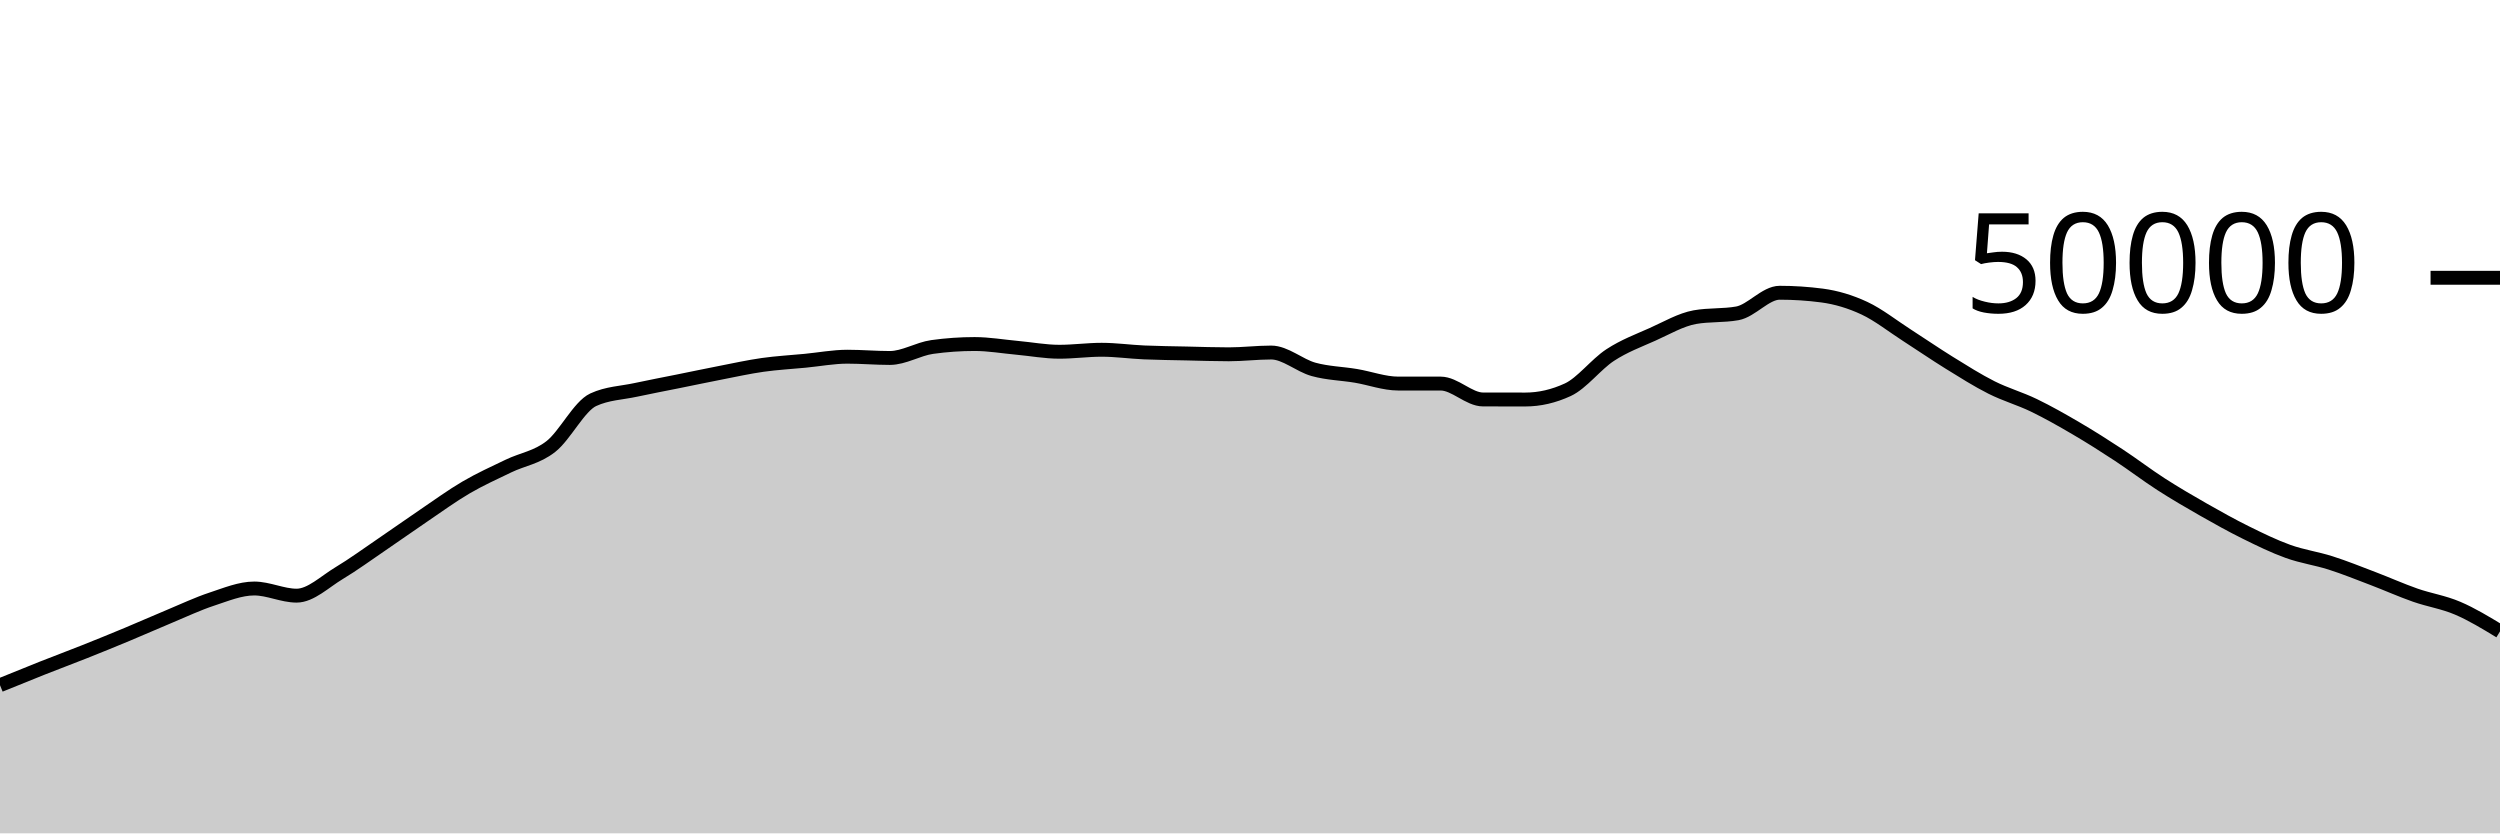
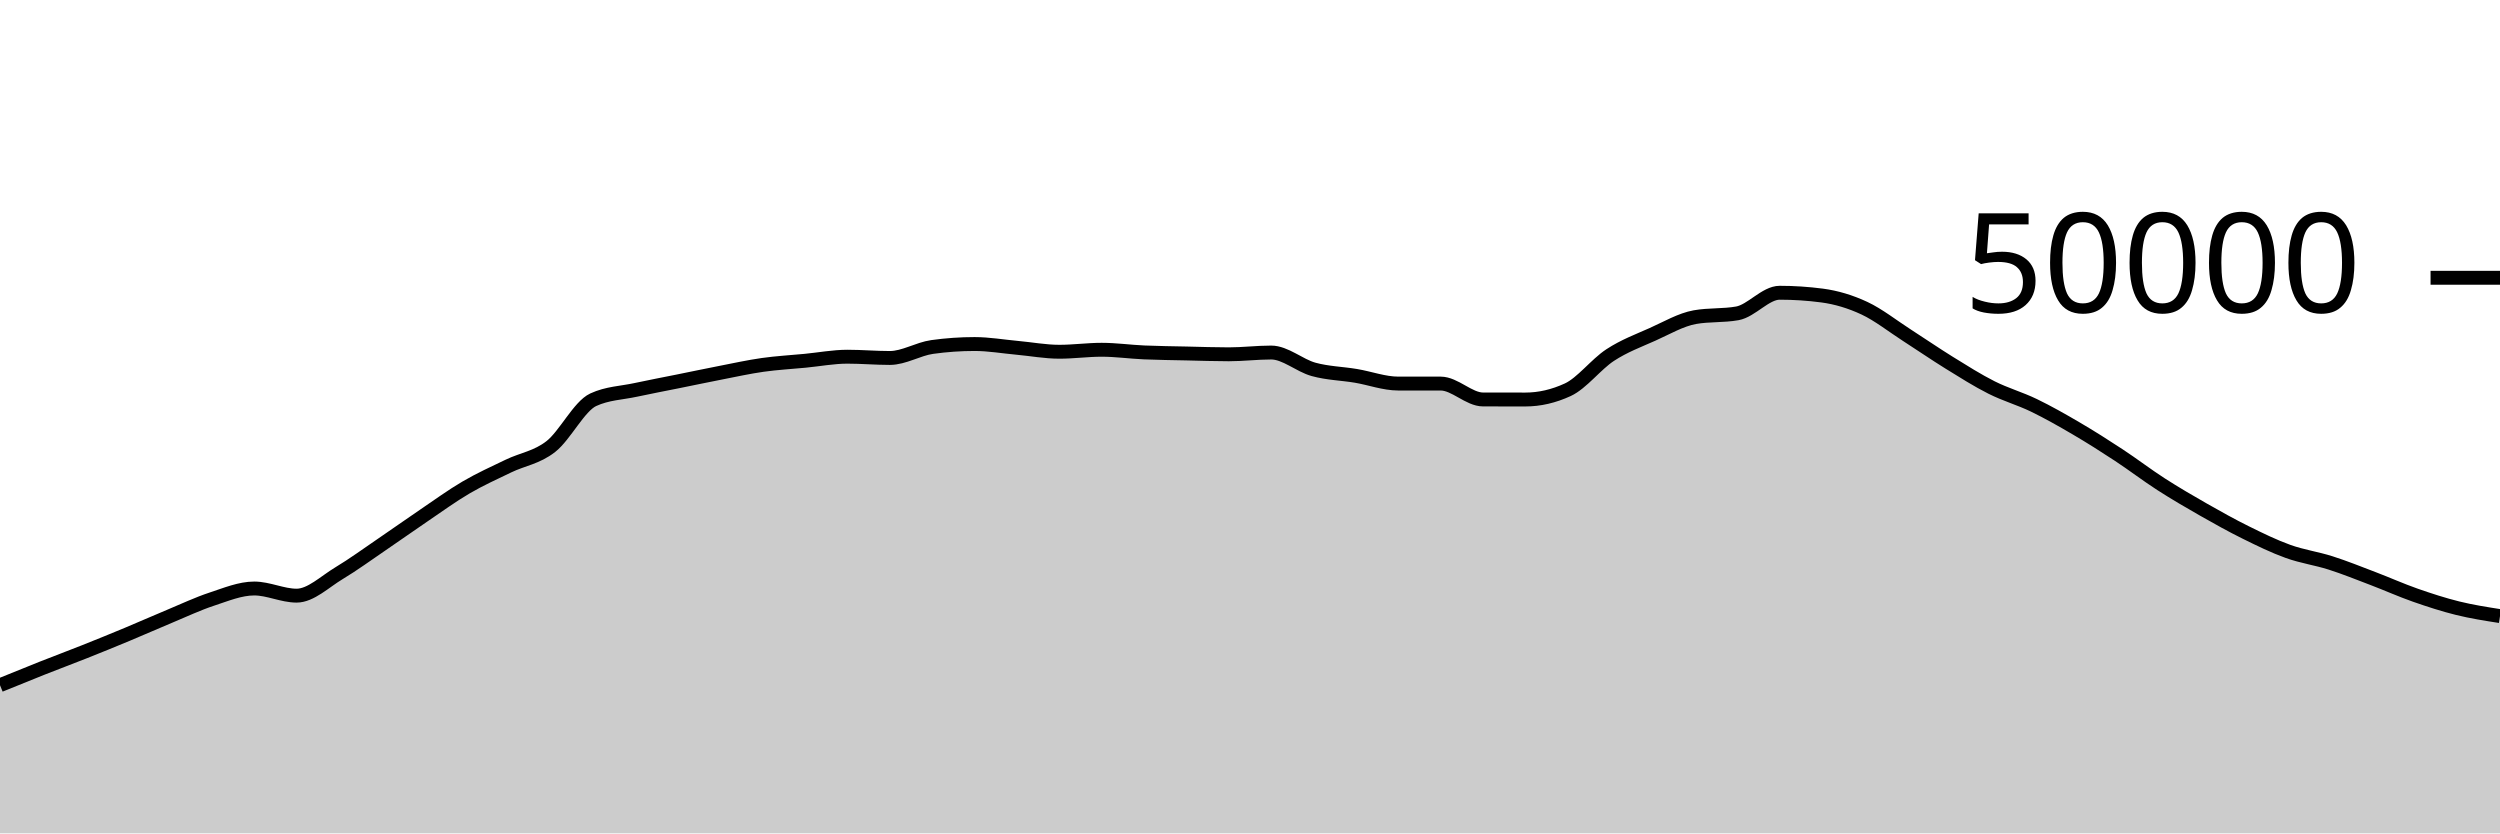
<svg xmlns="http://www.w3.org/2000/svg" viewBox="0 0 180 60">
  <g transform="translate(0,20)">
-     <path class="area" fill="rgba(0, 0, 0, 0.2)" d="M0,29.334C1.017,28.919,2.034,28.505,3.051,28.102C4.068,27.7,5.085,27.321,6.102,26.917C7.119,26.512,8.136,26.099,9.153,25.675C10.169,25.252,11.186,24.799,12.203,24.376C13.22,23.953,14.237,23.47,15.254,23.136C16.271,22.802,17.288,22.372,18.305,22.372C19.322,22.372,20.339,22.887,21.356,22.887C22.373,22.887,23.39,21.882,24.407,21.272C25.424,20.662,26.441,19.918,27.458,19.226C28.475,18.535,29.492,17.811,30.508,17.122C31.525,16.434,32.542,15.691,33.559,15.096C34.576,14.501,35.593,14.045,36.61,13.554C37.627,13.063,38.644,12.946,39.661,12.15C40.678,11.355,41.695,9.253,42.712,8.782C43.729,8.31,44.746,8.295,45.763,8.074C46.78,7.854,47.797,7.664,48.814,7.458C49.831,7.253,50.847,7.038,51.864,6.84C52.881,6.642,53.898,6.416,54.915,6.272C55.932,6.128,56.949,6.074,57.966,5.976C58.983,5.878,60,5.683,61.017,5.683C62.034,5.683,63.051,5.774,64.068,5.774C65.085,5.774,66.102,5.125,67.119,4.983C68.136,4.841,69.153,4.77,70.169,4.77C71.186,4.77,72.203,4.948,73.22,5.041C74.237,5.133,75.254,5.326,76.271,5.326C77.288,5.326,78.305,5.183,79.322,5.183C80.339,5.183,81.356,5.329,82.373,5.374C83.39,5.418,84.407,5.428,85.424,5.45C86.441,5.473,87.458,5.51,88.475,5.51C89.492,5.51,90.508,5.382,91.525,5.382C92.542,5.382,93.559,6.315,94.576,6.595C95.593,6.875,96.61,6.892,97.627,7.062C98.644,7.233,99.661,7.617,100.678,7.617C101.695,7.617,102.712,7.617,103.729,7.617C104.746,7.617,105.763,8.761,106.78,8.762C107.797,8.764,108.814,8.765,109.831,8.765C110.847,8.765,111.864,8.53,112.881,8.061C113.898,7.591,114.915,6.229,115.932,5.565C116.949,4.9,117.966,4.528,118.983,4.073C120,3.618,121.017,3.016,122.034,2.834C123.051,2.653,124.068,2.743,125.085,2.562C126.102,2.38,127.119,1.078,128.136,1.078C129.153,1.078,130.169,1.145,131.186,1.278C132.203,1.412,133.22,1.715,134.237,2.19C135.254,2.666,136.271,3.476,137.288,4.13C138.305,4.783,139.322,5.485,140.339,6.114C141.356,6.742,142.373,7.388,143.39,7.9C144.407,8.412,145.424,8.692,146.441,9.184C147.458,9.676,148.475,10.254,149.492,10.85C150.508,11.445,151.525,12.09,152.542,12.759C153.559,13.428,154.576,14.207,155.593,14.862C156.61,15.517,157.627,16.109,158.644,16.689C159.661,17.268,160.678,17.837,161.695,18.339C162.712,18.842,163.729,19.34,164.746,19.705C165.763,20.07,166.78,20.206,167.797,20.53C168.814,20.855,169.831,21.265,170.847,21.652C171.864,22.039,172.881,22.496,173.898,22.852C174.915,23.208,175.932,23.355,176.949,23.79C177.966,24.224,178.983,24.842,180,25.46L180,40C178.983,40,177.966,40,176.949,40C175.932,40,174.915,40,173.898,40C172.881,40,171.864,40,170.847,40C169.831,40,168.814,40,167.797,40C166.78,40,165.763,40,164.746,40C163.729,40,162.712,40,161.695,40C160.678,40,159.661,40,158.644,40C157.627,40,156.61,40,155.593,40C154.576,40,153.559,40,152.542,40C151.525,40,150.508,40,149.492,40C148.475,40,147.458,40,146.441,40C145.424,40,144.407,40,143.39,40C142.373,40,141.356,40,140.339,40C139.322,40,138.305,40,137.288,40C136.271,40,135.254,40,134.237,40C133.22,40,132.203,40,131.186,40C130.169,40,129.153,40,128.136,40C127.119,40,126.102,40,125.085,40C124.068,40,123.051,40,122.034,40C121.017,40,120,40,118.983,40C117.966,40,116.949,40,115.932,40C114.915,40,113.898,40,112.881,40C111.864,40,110.847,40,109.831,40C108.814,40,107.797,40,106.78,40C105.763,40,104.746,40,103.729,40C102.712,40,101.695,40,100.678,40C99.661,40,98.644,40,97.627,40C96.61,40,95.593,40,94.576,40C93.559,40,92.542,40,91.525,40C90.508,40,89.492,40,88.475,40C87.458,40,86.441,40,85.424,40C84.407,40,83.39,40,82.373,40C81.356,40,80.339,40,79.322,40C78.305,40,77.288,40,76.271,40C75.254,40,74.237,40,73.22,40C72.203,40,71.186,40,70.169,40C69.153,40,68.136,40,67.119,40C66.102,40,65.085,40,64.068,40C63.051,40,62.034,40,61.017,40C60,40,58.983,40,57.966,40C56.949,40,55.932,40,54.915,40C53.898,40,52.881,40,51.864,40C50.847,40,49.831,40,48.814,40C47.797,40,46.78,40,45.763,40C44.746,40,43.729,40,42.712,40C41.695,40,40.678,40,39.661,40C38.644,40,37.627,40,36.61,40C35.593,40,34.576,40,33.559,40C32.542,40,31.525,40,30.508,40C29.492,40,28.475,40,27.458,40C26.441,40,25.424,40,24.407,40C23.39,40,22.373,40,21.356,40C20.339,40,19.322,40,18.305,40C17.288,40,16.271,40,15.254,40C14.237,40,13.22,40,12.203,40C11.186,40,10.169,40,9.153,40C8.136,40,7.119,40,6.102,40C5.085,40,4.068,40,3.051,40C2.034,40,1.017,40,0,40Z" />
-     <path class="line" stroke="black" fill="none" d="M0,29.334C1.017,28.919,2.034,28.505,3.051,28.102C4.068,27.7,5.085,27.321,6.102,26.917C7.119,26.512,8.136,26.099,9.153,25.675C10.169,25.252,11.186,24.799,12.203,24.376C13.22,23.953,14.237,23.47,15.254,23.136C16.271,22.802,17.288,22.372,18.305,22.372C19.322,22.372,20.339,22.887,21.356,22.887C22.373,22.887,23.39,21.882,24.407,21.272C25.424,20.662,26.441,19.918,27.458,19.226C28.475,18.535,29.492,17.811,30.508,17.122C31.525,16.434,32.542,15.691,33.559,15.096C34.576,14.501,35.593,14.045,36.61,13.554C37.627,13.063,38.644,12.946,39.661,12.15C40.678,11.355,41.695,9.253,42.712,8.782C43.729,8.31,44.746,8.295,45.763,8.074C46.78,7.854,47.797,7.664,48.814,7.458C49.831,7.253,50.847,7.038,51.864,6.84C52.881,6.642,53.898,6.416,54.915,6.272C55.932,6.128,56.949,6.074,57.966,5.976C58.983,5.878,60,5.683,61.017,5.683C62.034,5.683,63.051,5.774,64.068,5.774C65.085,5.774,66.102,5.125,67.119,4.983C68.136,4.841,69.153,4.77,70.169,4.77C71.186,4.77,72.203,4.948,73.22,5.041C74.237,5.133,75.254,5.326,76.271,5.326C77.288,5.326,78.305,5.183,79.322,5.183C80.339,5.183,81.356,5.329,82.373,5.374C83.39,5.418,84.407,5.428,85.424,5.45C86.441,5.473,87.458,5.51,88.475,5.51C89.492,5.51,90.508,5.382,91.525,5.382C92.542,5.382,93.559,6.315,94.576,6.595C95.593,6.875,96.61,6.892,97.627,7.062C98.644,7.233,99.661,7.617,100.678,7.617C101.695,7.617,102.712,7.617,103.729,7.617C104.746,7.617,105.763,8.761,106.78,8.762C107.797,8.764,108.814,8.765,109.831,8.765C110.847,8.765,111.864,8.53,112.881,8.061C113.898,7.591,114.915,6.229,115.932,5.565C116.949,4.9,117.966,4.528,118.983,4.073C120,3.618,121.017,3.016,122.034,2.834C123.051,2.653,124.068,2.743,125.085,2.562C126.102,2.38,127.119,1.078,128.136,1.078C129.153,1.078,130.169,1.145,131.186,1.278C132.203,1.412,133.22,1.715,134.237,2.19C135.254,2.666,136.271,3.476,137.288,4.13C138.305,4.783,139.322,5.485,140.339,6.114C141.356,6.742,142.373,7.388,143.39,7.9C144.407,8.412,145.424,8.692,146.441,9.184C147.458,9.676,148.475,10.254,149.492,10.85C150.508,11.445,151.525,12.09,152.542,12.759C153.559,13.428,154.576,14.207,155.593,14.862C156.61,15.517,157.627,16.109,158.644,16.689C159.661,17.268,160.678,17.837,161.695,18.339C162.712,18.842,163.729,19.34,164.746,19.705C165.763,20.07,166.78,20.206,167.797,20.53C168.814,20.855,169.831,21.265,170.847,21.652C171.864,22.039,172.881,22.496,173.898,22.852C174.915,23.208,175.932,23.355,176.949,23.79C177.966,24.224,178.983,24.842,180,25.46" />
+     <path class="area" fill="rgba(0, 0, 0, 0.2)" d="M0,29.334C1.017,28.919,2.034,28.505,3.051,28.102C4.068,27.7,5.085,27.321,6.102,26.917C7.119,26.512,8.136,26.099,9.153,25.675C10.169,25.252,11.186,24.799,12.203,24.376C13.22,23.953,14.237,23.47,15.254,23.136C16.271,22.802,17.288,22.372,18.305,22.372C19.322,22.372,20.339,22.887,21.356,22.887C22.373,22.887,23.39,21.882,24.407,21.272C25.424,20.662,26.441,19.918,27.458,19.226C28.475,18.535,29.492,17.811,30.508,17.122C31.525,16.434,32.542,15.691,33.559,15.096C34.576,14.501,35.593,14.045,36.61,13.554C37.627,13.063,38.644,12.946,39.661,12.15C40.678,11.355,41.695,9.253,42.712,8.782C43.729,8.31,44.746,8.295,45.763,8.074C46.78,7.854,47.797,7.664,48.814,7.458C49.831,7.253,50.847,7.038,51.864,6.84C52.881,6.642,53.898,6.416,54.915,6.272C55.932,6.128,56.949,6.074,57.966,5.976C58.983,5.878,60,5.683,61.017,5.683C62.034,5.683,63.051,5.774,64.068,5.774C65.085,5.774,66.102,5.125,67.119,4.983C68.136,4.841,69.153,4.77,70.169,4.77C71.186,4.77,72.203,4.948,73.22,5.041C74.237,5.133,75.254,5.326,76.271,5.326C77.288,5.326,78.305,5.183,79.322,5.183C80.339,5.183,81.356,5.329,82.373,5.374C83.39,5.418,84.407,5.428,85.424,5.45C86.441,5.473,87.458,5.51,88.475,5.51C89.492,5.51,90.508,5.382,91.525,5.382C92.542,5.382,93.559,6.315,94.576,6.595C95.593,6.875,96.61,6.892,97.627,7.062C98.644,7.233,99.661,7.617,100.678,7.617C101.695,7.617,102.712,7.617,103.729,7.617C104.746,7.617,105.763,8.761,106.78,8.762C107.797,8.764,108.814,8.765,109.831,8.765C110.847,8.765,111.864,8.53,112.881,8.061C113.898,7.591,114.915,6.229,115.932,5.565C116.949,4.9,117.966,4.528,118.983,4.073C120,3.618,121.017,3.016,122.034,2.834C123.051,2.653,124.068,2.743,125.085,2.562C126.102,2.38,127.119,1.078,128.136,1.078C129.153,1.078,130.169,1.145,131.186,1.278C132.203,1.412,133.22,1.715,134.237,2.19C135.254,2.666,136.271,3.476,137.288,4.13C138.305,4.783,139.322,5.485,140.339,6.114C141.356,6.742,142.373,7.388,143.39,7.9C144.407,8.412,145.424,8.692,146.441,9.184C147.458,9.676,148.475,10.254,149.492,10.85C150.508,11.445,151.525,12.09,152.542,12.759C153.559,13.428,154.576,14.207,155.593,14.862C156.61,15.517,157.627,16.109,158.644,16.689C159.661,17.268,160.678,17.837,161.695,18.339C162.712,18.842,163.729,19.34,164.746,19.705C165.763,20.07,166.78,20.206,167.797,20.53C168.814,20.855,169.831,21.265,170.847,21.652C171.864,22.039,172.881,22.496,173.898,22.852C174.915,23.208,175.932,23.538,176.949,23.79C177.966,24.041,178.983,24.2,180,24.359L180,40C178.983,40,177.966,40,176.949,40C175.932,40,174.915,40,173.898,40C172.881,40,171.864,40,170.847,40C169.831,40,168.814,40,167.797,40C166.78,40,165.763,40,164.746,40C163.729,40,162.712,40,161.695,40C160.678,40,159.661,40,158.644,40C157.627,40,156.61,40,155.593,40C154.576,40,153.559,40,152.542,40C151.525,40,150.508,40,149.492,40C148.475,40,147.458,40,146.441,40C145.424,40,144.407,40,143.39,40C142.373,40,141.356,40,140.339,40C139.322,40,138.305,40,137.288,40C136.271,40,135.254,40,134.237,40C133.22,40,132.203,40,131.186,40C130.169,40,129.153,40,128.136,40C127.119,40,126.102,40,125.085,40C124.068,40,123.051,40,122.034,40C121.017,40,120,40,118.983,40C117.966,40,116.949,40,115.932,40C114.915,40,113.898,40,112.881,40C111.864,40,110.847,40,109.831,40C108.814,40,107.797,40,106.78,40C105.763,40,104.746,40,103.729,40C102.712,40,101.695,40,100.678,40C99.661,40,98.644,40,97.627,40C96.61,40,95.593,40,94.576,40C93.559,40,92.542,40,91.525,40C90.508,40,89.492,40,88.475,40C87.458,40,86.441,40,85.424,40C84.407,40,83.39,40,82.373,40C81.356,40,80.339,40,79.322,40C78.305,40,77.288,40,76.271,40C75.254,40,74.237,40,73.22,40C72.203,40,71.186,40,70.169,40C69.153,40,68.136,40,67.119,40C66.102,40,65.085,40,64.068,40C63.051,40,62.034,40,61.017,40C60,40,58.983,40,57.966,40C56.949,40,55.932,40,54.915,40C53.898,40,52.881,40,51.864,40C50.847,40,49.831,40,48.814,40C47.797,40,46.78,40,45.763,40C44.746,40,43.729,40,42.712,40C41.695,40,40.678,40,39.661,40C38.644,40,37.627,40,36.61,40C35.593,40,34.576,40,33.559,40C32.542,40,31.525,40,30.508,40C29.492,40,28.475,40,27.458,40C26.441,40,25.424,40,24.407,40C23.39,40,22.373,40,21.356,40C20.339,40,19.322,40,18.305,40C17.288,40,16.271,40,15.254,40C14.237,40,13.22,40,12.203,40C11.186,40,10.169,40,9.153,40C8.136,40,7.119,40,6.102,40C5.085,40,4.068,40,3.051,40C2.034,40,1.017,40,0,40Z" />
+     <path class="line" stroke="black" fill="none" d="M0,29.334C1.017,28.919,2.034,28.505,3.051,28.102C4.068,27.7,5.085,27.321,6.102,26.917C7.119,26.512,8.136,26.099,9.153,25.675C10.169,25.252,11.186,24.799,12.203,24.376C13.22,23.953,14.237,23.47,15.254,23.136C16.271,22.802,17.288,22.372,18.305,22.372C19.322,22.372,20.339,22.887,21.356,22.887C22.373,22.887,23.39,21.882,24.407,21.272C25.424,20.662,26.441,19.918,27.458,19.226C28.475,18.535,29.492,17.811,30.508,17.122C31.525,16.434,32.542,15.691,33.559,15.096C34.576,14.501,35.593,14.045,36.61,13.554C37.627,13.063,38.644,12.946,39.661,12.15C40.678,11.355,41.695,9.253,42.712,8.782C43.729,8.31,44.746,8.295,45.763,8.074C46.78,7.854,47.797,7.664,48.814,7.458C49.831,7.253,50.847,7.038,51.864,6.84C52.881,6.642,53.898,6.416,54.915,6.272C55.932,6.128,56.949,6.074,57.966,5.976C58.983,5.878,60,5.683,61.017,5.683C62.034,5.683,63.051,5.774,64.068,5.774C65.085,5.774,66.102,5.125,67.119,4.983C68.136,4.841,69.153,4.77,70.169,4.77C71.186,4.77,72.203,4.948,73.22,5.041C74.237,5.133,75.254,5.326,76.271,5.326C77.288,5.326,78.305,5.183,79.322,5.183C80.339,5.183,81.356,5.329,82.373,5.374C83.39,5.418,84.407,5.428,85.424,5.45C86.441,5.473,87.458,5.51,88.475,5.51C89.492,5.51,90.508,5.382,91.525,5.382C92.542,5.382,93.559,6.315,94.576,6.595C95.593,6.875,96.61,6.892,97.627,7.062C98.644,7.233,99.661,7.617,100.678,7.617C101.695,7.617,102.712,7.617,103.729,7.617C104.746,7.617,105.763,8.761,106.78,8.762C107.797,8.764,108.814,8.765,109.831,8.765C110.847,8.765,111.864,8.53,112.881,8.061C113.898,7.591,114.915,6.229,115.932,5.565C116.949,4.9,117.966,4.528,118.983,4.073C120,3.618,121.017,3.016,122.034,2.834C123.051,2.653,124.068,2.743,125.085,2.562C126.102,2.38,127.119,1.078,128.136,1.078C129.153,1.078,130.169,1.145,131.186,1.278C132.203,1.412,133.22,1.715,134.237,2.19C135.254,2.666,136.271,3.476,137.288,4.13C138.305,4.783,139.322,5.485,140.339,6.114C141.356,6.742,142.373,7.388,143.39,7.9C144.407,8.412,145.424,8.692,146.441,9.184C147.458,9.676,148.475,10.254,149.492,10.85C150.508,11.445,151.525,12.09,152.542,12.759C153.559,13.428,154.576,14.207,155.593,14.862C156.61,15.517,157.627,16.109,158.644,16.689C159.661,17.268,160.678,17.837,161.695,18.339C162.712,18.842,163.729,19.34,164.746,19.705C165.763,20.07,166.78,20.206,167.797,20.53C168.814,20.855,169.831,21.265,170.847,21.652C171.864,22.039,172.881,22.496,173.898,22.852C174.915,23.208,175.932,23.538,176.949,23.79C177.966,24.041,178.983,24.2,180,24.359" />
    <path class="axis-ceiling" stroke-width="1" stroke="black" fill="none" d="M175,0L180,0" />
    <text class="axis-ceiling-label" font-family="sans-serif" text-anchor="end" font-size="10px" x="170" y="2.5">50000</text>
  </g>
</svg>
